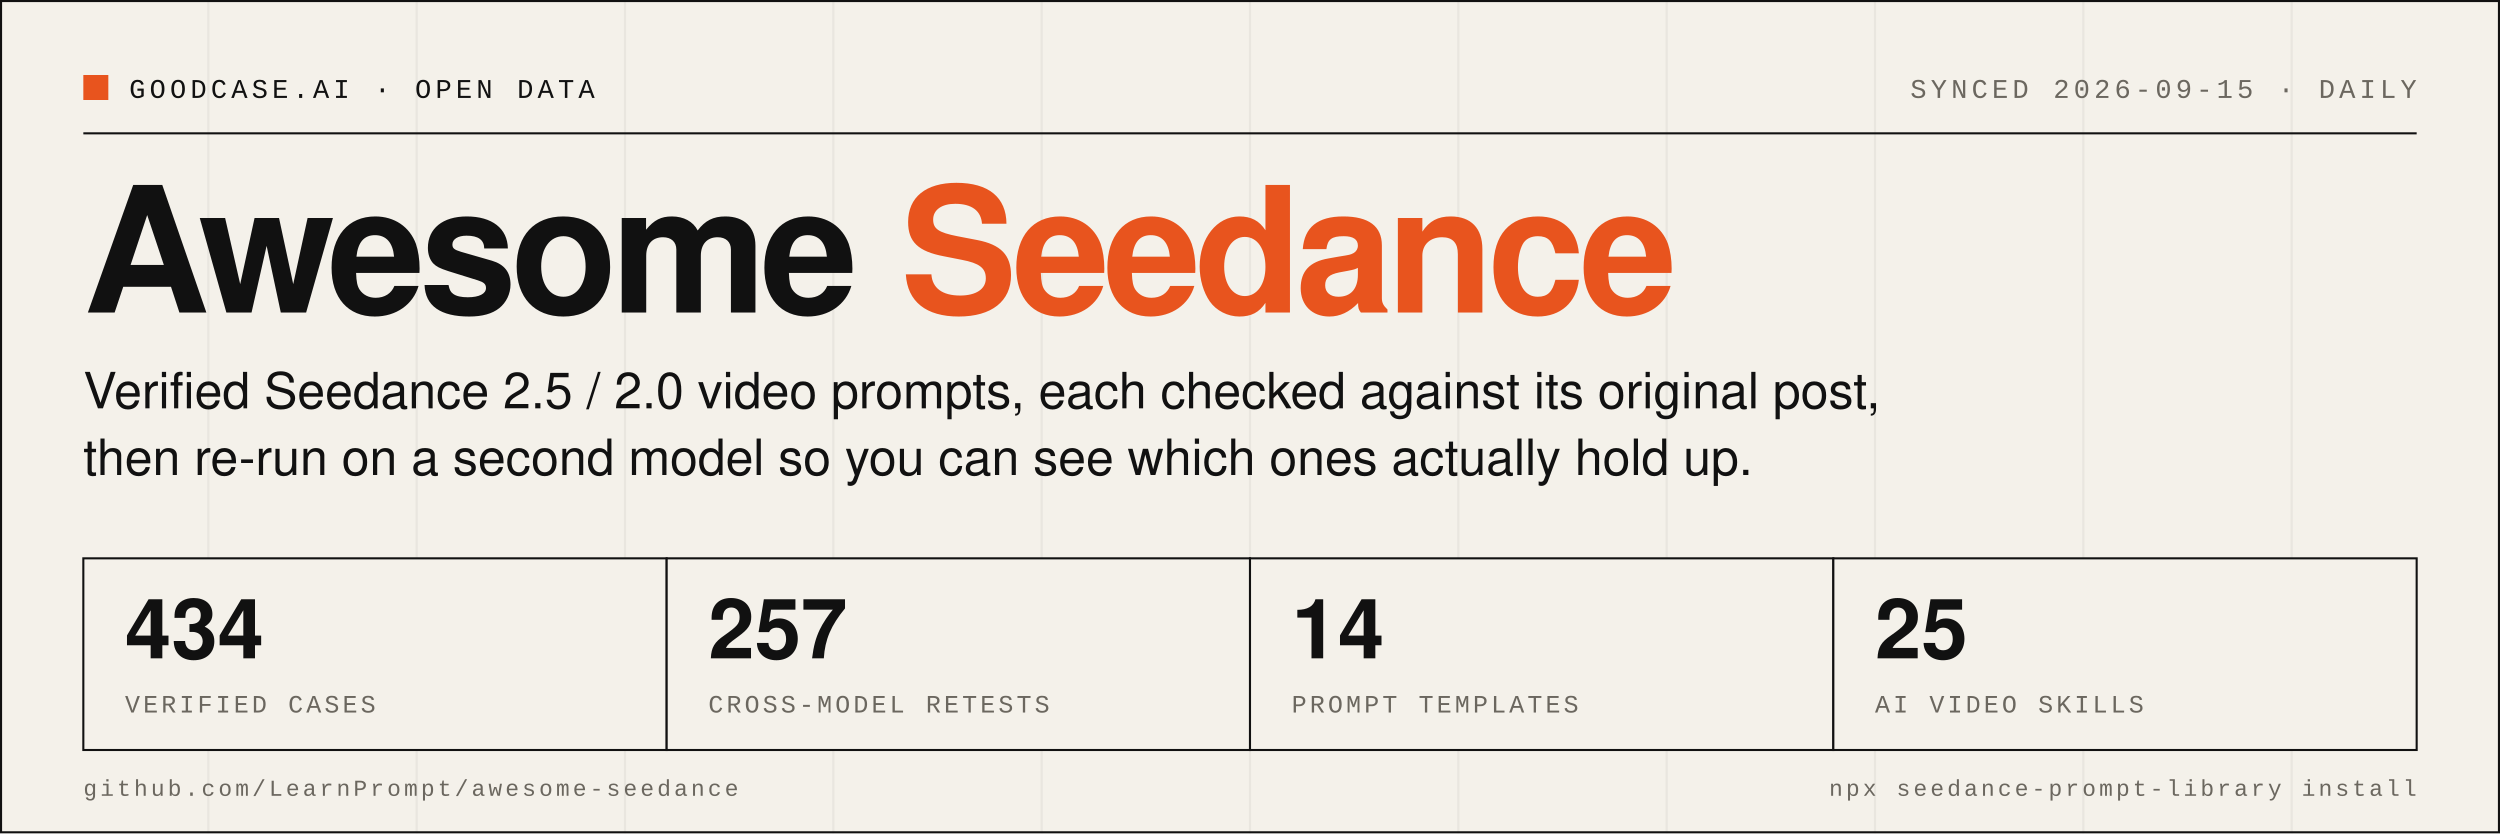
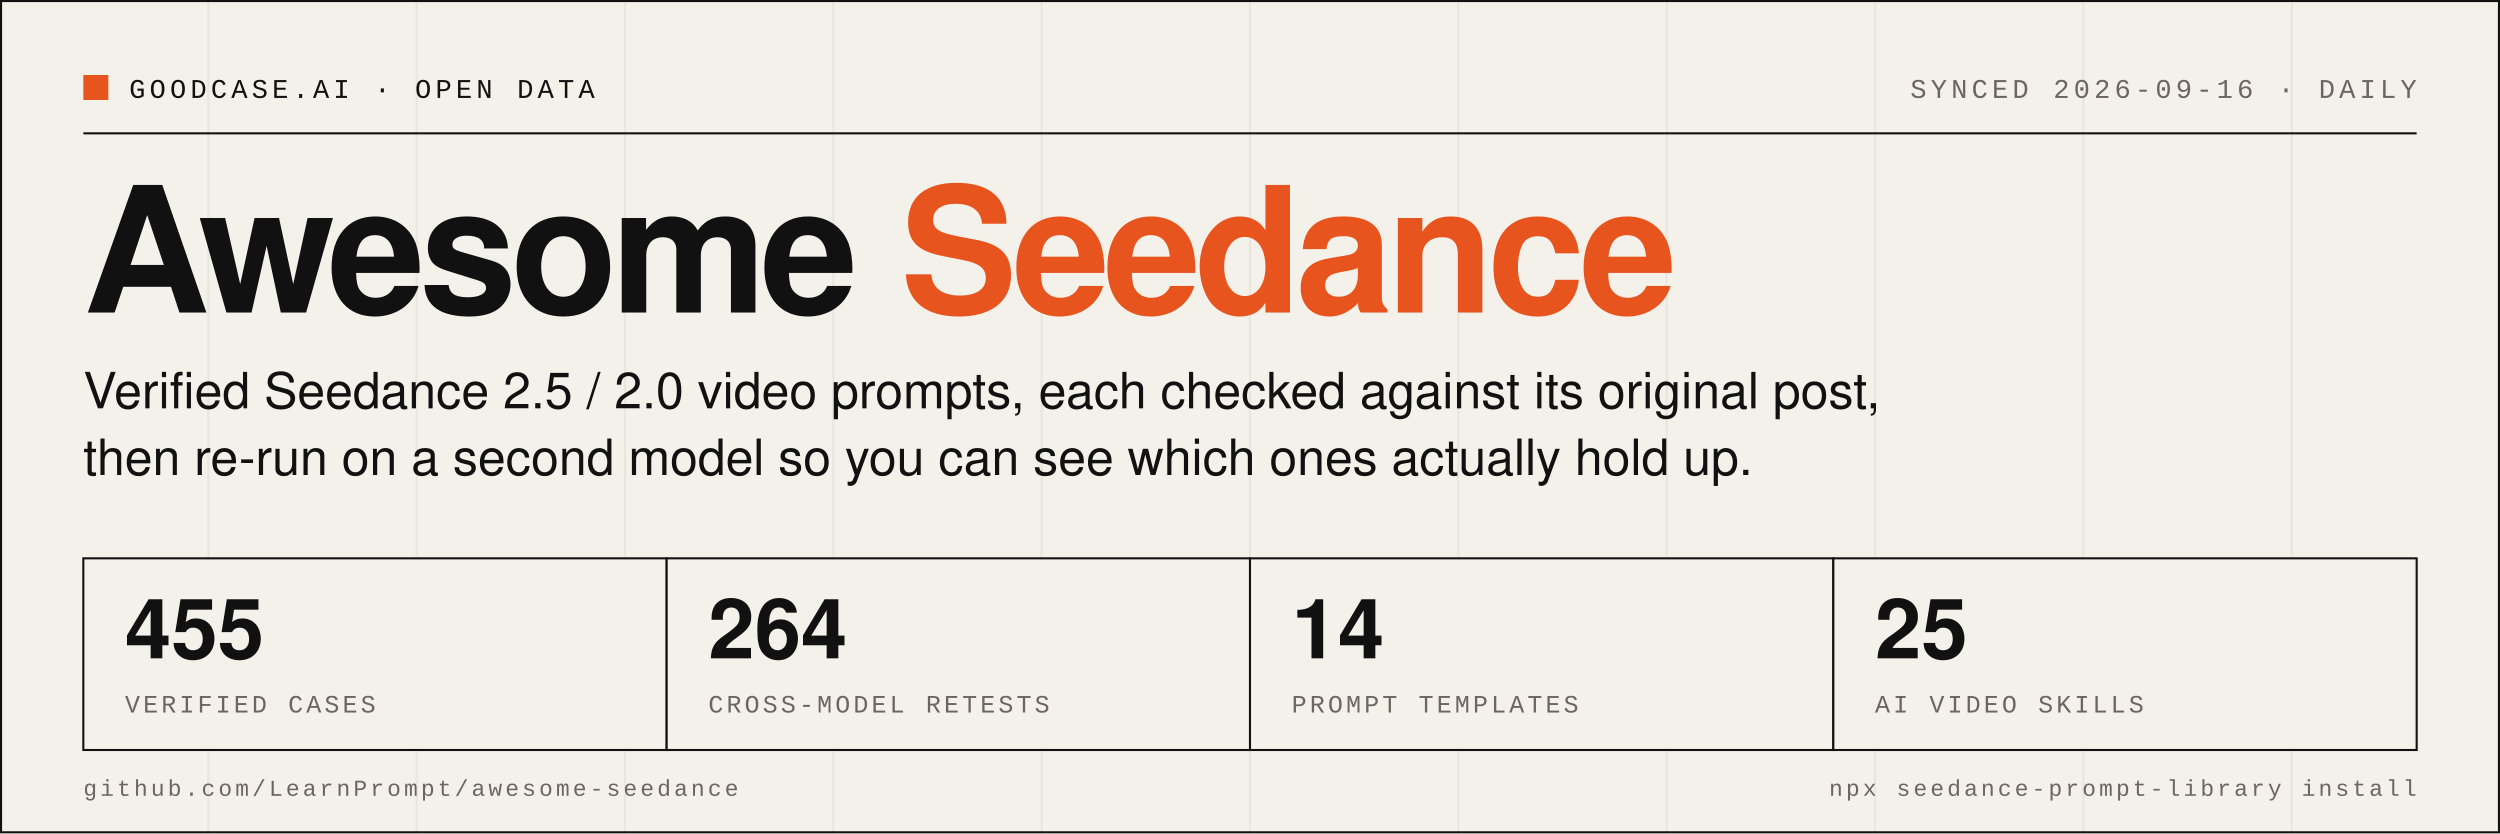
- <svg xmlns="http://www.w3.org/2000/svg" width="1200" height="400" viewBox="0 0 1200 400" role="img" aria-label="Awesome Seedance: 434 verified cases, 257 cross-model retests, 14 prompt templates, 25 AI video skills">
+ <svg xmlns="http://www.w3.org/2000/svg" width="1200" height="400" viewBox="0 0 1200 400" role="img" aria-label="Awesome Seedance: 455 verified cases, 264 cross-model retests, 14 prompt templates, 25 AI video skills">
  <rect width="1200" height="400" fill="#F4F1EA" />
  <line x1="0" y1="0" x2="0" y2="400" stroke="#111111" stroke-opacity="0.05" stroke-width="1" />
  <line x1="100" y1="0" x2="100" y2="400" stroke="#111111" stroke-opacity="0.05" stroke-width="1" />
  <line x1="200" y1="0" x2="200" y2="400" stroke="#111111" stroke-opacity="0.05" stroke-width="1" />
  <line x1="300" y1="0" x2="300" y2="400" stroke="#111111" stroke-opacity="0.05" stroke-width="1" />
  <line x1="400" y1="0" x2="400" y2="400" stroke="#111111" stroke-opacity="0.05" stroke-width="1" />
  <line x1="500" y1="0" x2="500" y2="400" stroke="#111111" stroke-opacity="0.05" stroke-width="1" />
  <line x1="600" y1="0" x2="600" y2="400" stroke="#111111" stroke-opacity="0.05" stroke-width="1" />
  <line x1="700" y1="0" x2="700" y2="400" stroke="#111111" stroke-opacity="0.05" stroke-width="1" />
  <line x1="800" y1="0" x2="800" y2="400" stroke="#111111" stroke-opacity="0.05" stroke-width="1" />
  <line x1="900" y1="0" x2="900" y2="400" stroke="#111111" stroke-opacity="0.05" stroke-width="1" />
  <line x1="1000" y1="0" x2="1000" y2="400" stroke="#111111" stroke-opacity="0.05" stroke-width="1" />
  <line x1="1100" y1="0" x2="1100" y2="400" stroke="#111111" stroke-opacity="0.05" stroke-width="1" />
  <rect x="0.5" y="0.5" width="1199" height="399" fill="none" stroke="#111111" stroke-width="1" />
  <rect x="40" y="36" width="12" height="12" fill="#E8541E" />
  <text x="62" y="47" font-family="SFMono-Regular, Menlo, Consolas, 'Liberation Mono', monospace" font-size="13" letter-spacing="2" fill="#111111">GOODCASE.AI · OPEN DATA</text>
-   <text x="1160" y="47" text-anchor="end" font-family="SFMono-Regular, Menlo, Consolas, 'Liberation Mono', monospace" font-size="13" letter-spacing="2" fill="#6B675F">SYNCED 2026-09-15 · DAILY</text>
+   <text x="1160" y="47" text-anchor="end" font-family="SFMono-Regular, Menlo, Consolas, 'Liberation Mono', monospace" font-size="13" letter-spacing="2" fill="#6B675F">SYNCED 2026-09-16 · DAILY</text>
  <line x1="40" y1="64" x2="1160" y2="64" stroke="#111111" stroke-width="1" />
  <text x="40" y="150" font-family="Helvetica Neue, Helvetica, Arial, 'PingFang SC', sans-serif" font-size="84" font-weight="800" letter-spacing="-3" fill="#111111">Awesome <tspan fill="#E8541E">Seedance</tspan>
  </text>
  <text x="40" y="196" font-family="Helvetica Neue, Helvetica, Arial, 'PingFang SC', sans-serif" font-size="24" fill="#111111">Verified Seedance 2.5 / 2.0 video prompts, each checked against its original post,</text>
  <text x="40" y="228" font-family="Helvetica Neue, Helvetica, Arial, 'PingFang SC', sans-serif" font-size="24" fill="#111111">then re-run on a second model so you can see which ones actually hold up.</text>
  <rect x="40" y="268" width="280" height="92" fill="#F4F1EA" stroke="#111111" stroke-width="1" />
-   <text x="60" y="316" font-family="Helvetica Neue, Helvetica, Arial, 'PingFang SC', sans-serif" font-size="40" font-weight="700" fill="#111111">434</text>
+   <text x="60" y="316" font-family="Helvetica Neue, Helvetica, Arial, 'PingFang SC', sans-serif" font-size="40" font-weight="700" fill="#111111">455</text>
  <text x="60" y="342" font-family="SFMono-Regular, Menlo, Consolas, 'Liberation Mono', monospace" font-size="12" letter-spacing="1.5" fill="#6B675F">VERIFIED CASES</text>
  <rect x="320" y="268" width="280" height="92" fill="#F4F1EA" stroke="#111111" stroke-width="1" />
-   <text x="340" y="316" font-family="Helvetica Neue, Helvetica, Arial, 'PingFang SC', sans-serif" font-size="40" font-weight="700" fill="#111111">257</text>
+   <text x="340" y="316" font-family="Helvetica Neue, Helvetica, Arial, 'PingFang SC', sans-serif" font-size="40" font-weight="700" fill="#111111">264</text>
  <text x="340" y="342" font-family="SFMono-Regular, Menlo, Consolas, 'Liberation Mono', monospace" font-size="12" letter-spacing="1.5" fill="#6B675F">CROSS-MODEL RETESTS</text>
  <rect x="600" y="268" width="280" height="92" fill="#F4F1EA" stroke="#111111" stroke-width="1" />
  <text x="620" y="316" font-family="Helvetica Neue, Helvetica, Arial, 'PingFang SC', sans-serif" font-size="40" font-weight="700" fill="#111111">14</text>
  <text x="620" y="342" font-family="SFMono-Regular, Menlo, Consolas, 'Liberation Mono', monospace" font-size="12" letter-spacing="1.5" fill="#6B675F">PROMPT TEMPLATES</text>
  <rect x="880" y="268" width="280" height="92" fill="#F4F1EA" stroke="#111111" stroke-width="1" />
  <text x="900" y="316" font-family="Helvetica Neue, Helvetica, Arial, 'PingFang SC', sans-serif" font-size="40" font-weight="700" fill="#111111">25</text>
  <text x="900" y="342" font-family="SFMono-Regular, Menlo, Consolas, 'Liberation Mono', monospace" font-size="12" letter-spacing="1.5" fill="#6B675F">AI VIDEO SKILLS</text>
  <text x="40" y="382" font-family="SFMono-Regular, Menlo, Consolas, 'Liberation Mono', monospace" font-size="11" letter-spacing="1.5" fill="#6B675F">github.com/LearnPrompt/awesome-seedance</text>
  <text x="1160" y="382" text-anchor="end" font-family="SFMono-Regular, Menlo, Consolas, 'Liberation Mono', monospace" font-size="11" letter-spacing="1.5" fill="#6B675F">npx seedance-prompt-library install</text>
</svg>
